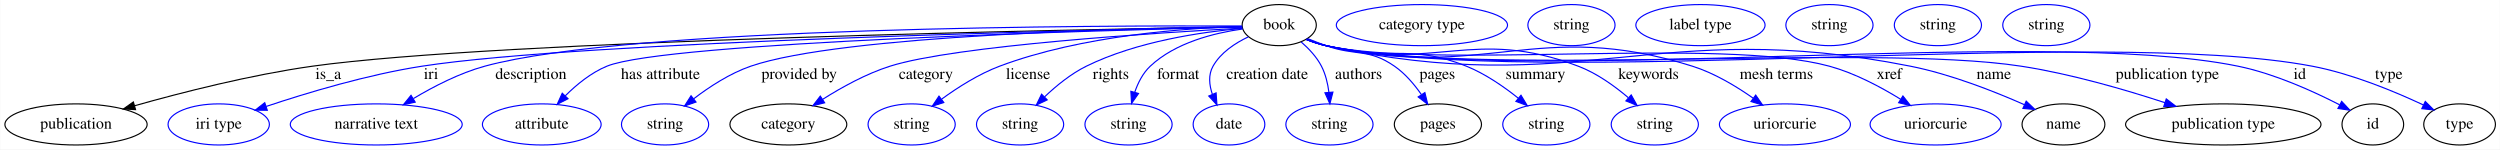
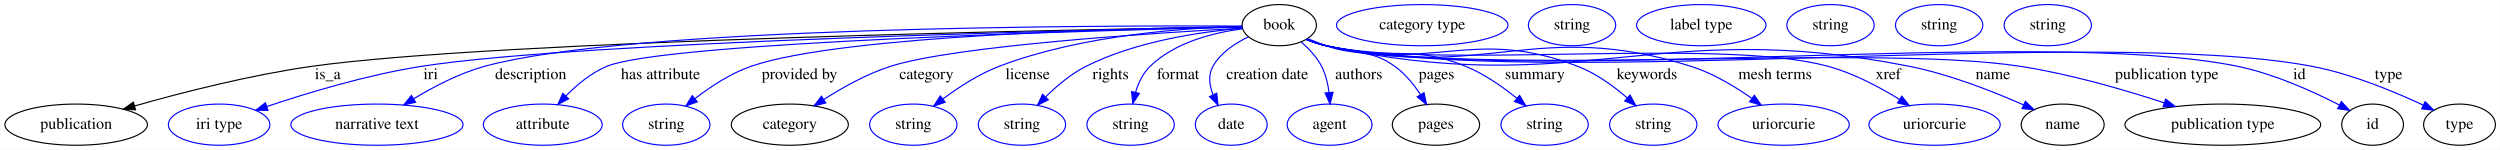
- <svg xmlns="http://www.w3.org/2000/svg" width="2190pt" height="131pt" viewBox="0.00 0.00 2189.59 131.00">
+ <svg xmlns="http://www.w3.org/2000/svg" width="2186pt" height="131pt" viewBox="0.00 0.00 2185.59 131.00">
  <g id="graph0" class="graph" transform="scale(1 1) rotate(0) translate(4 127)">
-     <polygon fill="white" stroke="transparent" points="-4,4 -4,-127 2185.59,-127 2185.59,4 -4,4" />
+     <polygon fill="white" stroke="transparent" points="-4,4 -4,-127 2181.59,-127 2181.59,4 -4,4" />
    <g id="node1" class="node">
-       <ellipse fill="none" stroke="black" cx="1116.39" cy="-105" rx="32.49" ry="18" />
-       <text text-anchor="middle" x="1116.39" y="-101.3" font-family="Times,serif" font-size="14.00">book</text>
+       <ellipse fill="none" stroke="black" cx="1114.39" cy="-105" rx="32.49" ry="18" />
+       <text text-anchor="middle" x="1114.39" y="-101.3" font-family="Times,serif" font-size="14.00">book</text>
    </g>
    <g id="node2" class="node">
      <ellipse fill="none" stroke="black" cx="62.39" cy="-18" rx="62.29" ry="18" />
      <text text-anchor="middle" x="62.39" y="-14.3" font-family="Times,serif" font-size="14.00">publication</text>
    </g>
    <g id="edge1" class="edge">
-       <path fill="none" stroke="black" d="M1083.65,-103.5C948.16,-101.32 431,-91.63 269.39,-69 215.5,-61.45 155.14,-46.05 113.58,-34.33" />
-       <polygon fill="black" stroke="black" points="114.53,-30.96 103.96,-31.58 112.61,-37.69 114.53,-30.96" />
-       <text text-anchor="middle" x="283.39" y="-57.8" font-family="Times,serif" font-size="14.00">is_a</text>
+       <path fill="none" stroke="black" d="M1081.68,-103.51C946.35,-101.34 429.79,-91.7 268.39,-69 214.86,-61.47 154.94,-46.12 113.59,-34.4" />
+       <polygon fill="black" stroke="black" points="114.33,-30.97 103.75,-31.59 112.4,-37.7 114.33,-30.97" />
+       <text text-anchor="middle" x="282.39" y="-57.8" font-family="Times,serif" font-size="14.00">is_a</text>
    </g>
    <g id="node3" class="node">
      <ellipse fill="none" stroke="blue" cx="187.39" cy="-18" rx="44.39" ry="18" />
      <text text-anchor="middle" x="187.39" y="-14.3" font-family="Times,serif" font-size="14.00">iri type</text>
    </g>
    <g id="edge2" class="edge">
-       <path fill="none" stroke="blue" d="M1084.01,-103.41C958.91,-100.99 507.12,-90.9 365.39,-69 317.7,-61.63 264.62,-45.67 228.94,-33.75" />
-       <polygon fill="blue" stroke="blue" points="229.95,-30.4 219.36,-30.51 227.71,-37.03 229.95,-30.4" />
-       <text text-anchor="middle" x="373.39" y="-57.8" font-family="Times,serif" font-size="14.00">iri</text>
+       <path fill="none" stroke="blue" d="M1081.62,-103.41C956.08,-101 505.75,-91 364.39,-69 317.1,-61.64 264.5,-45.75 229.03,-33.85" />
+       <polygon fill="blue" stroke="blue" points="230.09,-30.52 219.49,-30.61 227.84,-37.14 230.09,-30.52" />
+       <text text-anchor="middle" x="372.39" y="-57.8" font-family="Times,serif" font-size="14.00">iri</text>
    </g>
    <g id="node4" class="node">
      <ellipse fill="none" stroke="blue" cx="325.39" cy="-18" rx="75.29" ry="18" />
      <text text-anchor="middle" x="325.39" y="-14.3" font-family="Times,serif" font-size="14.00">narrative text</text>
    </g>
    <g id="edge3" class="edge">
-       <path fill="none" stroke="blue" d="M1083.76,-104.22C963.82,-104.73 547.73,-103.88 420.39,-69 398.35,-62.96 375.63,-51.24 357.93,-40.66" />
-       <polygon fill="blue" stroke="blue" points="359.52,-37.52 349.17,-35.27 355.85,-43.49 359.52,-37.52" />
-       <text text-anchor="middle" x="460.89" y="-57.8" font-family="Times,serif" font-size="14.00">description</text>
+       <path fill="none" stroke="blue" d="M1081.8,-104.23C962.01,-104.79 546.47,-104.11 419.39,-69 397.55,-62.96 375.06,-51.24 357.56,-40.66" />
+       <polygon fill="blue" stroke="blue" points="359.24,-37.58 348.9,-35.27 355.54,-43.52 359.24,-37.58" />
+       <text text-anchor="middle" x="459.89" y="-57.8" font-family="Times,serif" font-size="14.00">description</text>
    </g>
    <g id="node5" class="node">
      <ellipse fill="none" stroke="blue" cx="470.39" cy="-18" rx="51.99" ry="18" />
      <text text-anchor="middle" x="470.39" y="-14.3" font-family="Times,serif" font-size="14.00">attribute</text>
    </g>
    <g id="edge4" class="edge">
-       <path fill="none" stroke="blue" d="M1083.93,-103.3C968.05,-100.63 578.92,-90.16 527.39,-69 513.62,-63.34 500.88,-52.92 490.96,-43.04" />
-       <polygon fill="blue" stroke="blue" points="493.38,-40.51 483.95,-35.69 488.32,-45.34 493.38,-40.51" />
-       <text text-anchor="middle" x="574.39" y="-57.8" font-family="Times,serif" font-size="14.00">has attribute</text>
+       <path fill="none" stroke="blue" d="M1081.98,-103.31C966.28,-100.69 577.74,-90.35 526.39,-69 512.78,-63.34 500.26,-52.91 490.52,-43.04" />
+       <polygon fill="blue" stroke="blue" points="493.04,-40.6 483.65,-35.69 487.92,-45.38 493.04,-40.6" />
+       <text text-anchor="middle" x="573.39" y="-57.8" font-family="Times,serif" font-size="14.00">has attribute</text>
    </g>
    <g id="node6" class="node">
      <ellipse fill="none" stroke="blue" cx="578.39" cy="-18" rx="38.19" ry="18" />
      <text text-anchor="middle" x="578.39" y="-14.3" font-family="Times,serif" font-size="14.00">string</text>
    </g>
    <g id="edge5" class="edge">
-       <path fill="none" stroke="blue" d="M1083.69,-103.67C991.86,-102.42 733.14,-96.47 653.39,-69 635.26,-62.75 617.3,-51.03 603.5,-40.5" />
-       <polygon fill="blue" stroke="blue" points="605.5,-37.62 595.48,-34.16 601.16,-43.11 605.5,-37.62" />
-       <text text-anchor="middle" x="695.89" y="-57.8" font-family="Times,serif" font-size="14.00">provided by</text>
+       <path fill="none" stroke="blue" d="M1081.75,-103.69C990.09,-102.49 731.88,-96.66 652.39,-69 634.57,-62.8 616.96,-51.19 603.4,-40.71" />
+       <polygon fill="blue" stroke="blue" points="605.5,-37.92 595.51,-34.4 601.13,-43.38 605.5,-37.92" />
+       <text text-anchor="middle" x="694.89" y="-57.8" font-family="Times,serif" font-size="14.00">provided by</text>
    </g>
    <g id="node7" class="node">
      <ellipse fill="none" stroke="black" cx="686.39" cy="-18" rx="51.19" ry="18" />
      <text text-anchor="middle" x="686.39" y="-14.3" font-family="Times,serif" font-size="14.00">category</text>
    </g>
    <g id="edge6" class="edge">
-       <path fill="none" stroke="blue" d="M1084.11,-102.37C1010.55,-98.37 832.48,-87.1 775.39,-69 754.58,-62.4 733.19,-50.58 716.6,-40.08" />
-       <polygon fill="blue" stroke="blue" points="718.2,-36.95 707.91,-34.43 714.38,-42.81 718.2,-36.95" />
-       <text text-anchor="middle" x="806.89" y="-57.8" font-family="Times,serif" font-size="14.00">category</text>
+       <path fill="none" stroke="blue" d="M1082.2,-102.38C1008.84,-98.41 831.27,-87.19 774.39,-69 753.78,-62.4 732.63,-50.58 716.23,-40.08" />
+       <polygon fill="blue" stroke="blue" points="717.92,-37.01 707.64,-34.43 714.07,-42.85 717.92,-37.01" />
+       <text text-anchor="middle" x="805.89" y="-57.8" font-family="Times,serif" font-size="14.00">category</text>
    </g>
    <g id="node9" class="node">
      <ellipse fill="none" stroke="blue" cx="794.39" cy="-18" rx="38.19" ry="18" />
      <text text-anchor="middle" x="794.39" y="-14.3" font-family="Times,serif" font-size="14.00">string</text>
    </g>
    <g id="edge7" class="edge">
-       <path fill="none" stroke="blue" d="M1083.58,-103.76C1035.51,-102.43 943.81,-96.17 871.39,-69 853.23,-62.18 834.93,-50.54 820.73,-40.21" />
-       <polygon fill="blue" stroke="blue" points="822.55,-37.2 812.45,-34 818.35,-42.8 822.55,-37.2" />
-       <text text-anchor="middle" x="896.39" y="-57.8" font-family="Times,serif" font-size="14.00">license</text>
+       <path fill="none" stroke="blue" d="M1081.94,-103.89C1033.92,-102.73 941.84,-96.68 869.39,-69 851.72,-62.25 834.01,-50.72 820.24,-40.43" />
+       <polygon fill="blue" stroke="blue" points="822.27,-37.58 812.21,-34.24 818,-43.12 822.27,-37.58" />
+       <text text-anchor="middle" x="894.39" y="-57.8" font-family="Times,serif" font-size="14.00">license</text>
    </g>
    <g id="node10" class="node">
      <ellipse fill="none" stroke="blue" cx="889.39" cy="-18" rx="38.19" ry="18" />
      <text text-anchor="middle" x="889.39" y="-14.3" font-family="Times,serif" font-size="14.00">string</text>
    </g>
    <g id="edge8" class="edge">
-       <path fill="none" stroke="blue" d="M1084,-102.13C1048.78,-99.03 991.61,-90.79 947.39,-69 933.9,-62.35 921,-51.81 910.81,-42.12" />
-       <polygon fill="blue" stroke="blue" points="913.15,-39.51 903.58,-34.95 908.22,-44.48 913.15,-39.51" />
-       <text text-anchor="middle" x="968.89" y="-57.8" font-family="Times,serif" font-size="14.00">rights</text>
+       <path fill="none" stroke="blue" d="M1082.25,-102.31C1046.99,-99.35 989.55,-91.24 945.39,-69 932.35,-62.43 920,-52.03 910.23,-42.42" />
+       <polygon fill="blue" stroke="blue" points="912.46,-39.7 902.99,-34.96 907.44,-44.57 912.46,-39.7" />
+       <text text-anchor="middle" x="966.89" y="-57.8" font-family="Times,serif" font-size="14.00">rights</text>
    </g>
    <g id="node11" class="node">
      <ellipse fill="none" stroke="blue" cx="984.39" cy="-18" rx="38.19" ry="18" />
      <text text-anchor="middle" x="984.39" y="-14.3" font-family="Times,serif" font-size="14.00">string</text>
    </g>
    <g id="edge9" class="edge">
-       <path fill="none" stroke="blue" d="M1084.35,-101.61C1059.39,-98.14 1025.4,-89.67 1003.39,-69 996.95,-62.94 992.67,-54.47 989.83,-46.22" />
-       <polygon fill="blue" stroke="blue" points="993.15,-45.1 987.05,-36.44 986.42,-47.02 993.15,-45.1" />
-       <text text-anchor="middle" x="1027.89" y="-57.8" font-family="Times,serif" font-size="14.00">format</text>
+       <path fill="none" stroke="blue" d="M1082.15,-101.82C1057.08,-98.47 1023.03,-90.05 1001.39,-69 995.13,-62.91 991.18,-54.43 988.68,-46.18" />
+       <polygon fill="blue" stroke="blue" points="992.07,-45.29 986.3,-36.41 985.27,-46.95 992.07,-45.29" />
+       <text text-anchor="middle" x="1025.89" y="-57.8" font-family="Times,serif" font-size="14.00">format</text>
    </g>
    <g id="node12" class="node">
      <ellipse fill="none" stroke="blue" cx="1072.39" cy="-18" rx="31.4" ry="18" />
      <text text-anchor="middle" x="1072.39" y="-14.3" font-family="Times,serif" font-size="14.00">date</text>
    </g>
    <g id="edge10" class="edge">
-       <path fill="none" stroke="blue" d="M1089.35,-94.71C1077.64,-89.18 1065.1,-80.88 1058.39,-69 1054.13,-61.44 1055.05,-52.49 1057.87,-44.27" />
-       <polygon fill="blue" stroke="blue" points="1061.08,-45.64 1061.84,-35.08 1054.66,-42.87 1061.08,-45.64" />
-       <text text-anchor="middle" x="1105.89" y="-57.8" font-family="Times,serif" font-size="14.00">creation date</text>
+       <path fill="none" stroke="blue" d="M1087.35,-94.71C1075.64,-89.18 1063.1,-80.88 1056.39,-69 1052.08,-61.36 1053.28,-52.39 1056.45,-44.17" />
+       <polygon fill="blue" stroke="blue" points="1059.68,-45.53 1060.87,-35 1053.37,-42.49 1059.68,-45.53" />
+       <text text-anchor="middle" x="1103.89" y="-57.8" font-family="Times,serif" font-size="14.00">creation date</text>
    </g>
    <g id="node13" class="node">
-       <ellipse fill="none" stroke="blue" cx="1160.39" cy="-18" rx="38.19" ry="18" />
-       <text text-anchor="middle" x="1160.39" y="-14.3" font-family="Times,serif" font-size="14.00">string</text>
+       <ellipse fill="none" stroke="blue" cx="1158.39" cy="-18" rx="37.09" ry="18" />
+       <text text-anchor="middle" x="1158.39" y="-14.3" font-family="Times,serif" font-size="14.00">agent</text>
    </g>
    <g id="edge11" class="edge">
-       <path fill="none" stroke="blue" d="M1135.58,-90.28C1142.28,-84.48 1149.18,-77.17 1153.39,-69 1156.99,-62.04 1158.92,-53.84 1159.92,-46.12" />
-       <polygon fill="blue" stroke="blue" points="1163.42,-46.31 1160.77,-36.05 1156.44,-45.72 1163.42,-46.31" />
-       <text text-anchor="middle" x="1185.89" y="-57.8" font-family="Times,serif" font-size="14.00">authors</text>
+       <path fill="none" stroke="blue" d="M1133.58,-90.28C1140.28,-84.48 1147.18,-77.17 1151.39,-69 1154.99,-62.04 1156.92,-53.84 1157.92,-46.12" />
+       <polygon fill="blue" stroke="blue" points="1161.42,-46.31 1158.77,-36.05 1154.44,-45.72 1161.42,-46.31" />
+       <text text-anchor="middle" x="1183.89" y="-57.8" font-family="Times,serif" font-size="14.00">authors</text>
    </g>
    <g id="node14" class="node">
-       <ellipse fill="none" stroke="black" cx="1255.39" cy="-18" rx="38.19" ry="18" />
-       <text text-anchor="middle" x="1255.39" y="-14.3" font-family="Times,serif" font-size="14.00">pages</text>
+       <ellipse fill="none" stroke="black" cx="1251.39" cy="-18" rx="38.19" ry="18" />
+       <text text-anchor="middle" x="1251.39" y="-14.3" font-family="Times,serif" font-size="14.00">pages</text>
    </g>
    <g id="edge12" class="edge">
-       <path fill="none" stroke="blue" d="M1141.39,-93.16C1146.64,-91.02 1152.17,-88.86 1157.39,-87 1183.62,-77.66 1194.51,-84.86 1217.39,-69 1226.67,-62.57 1234.65,-53.17 1240.88,-44.25" />
-       <polygon fill="blue" stroke="blue" points="1243.98,-45.9 1246.5,-35.61 1238.11,-42.08 1243.98,-45.9" />
-       <text text-anchor="middle" x="1254.89" y="-57.8" font-family="Times,serif" font-size="14.00">pages</text>
+       <path fill="none" stroke="blue" d="M1139.39,-93.16C1144.64,-91.02 1150.17,-88.86 1155.39,-87 1181.62,-77.66 1192.72,-85.16 1215.39,-69 1224.41,-62.58 1232.02,-53.17 1237.89,-44.25" />
+       <polygon fill="blue" stroke="blue" points="1240.94,-45.97 1243.16,-35.62 1234.96,-42.33 1240.94,-45.97" />
+       <text text-anchor="middle" x="1251.89" y="-57.8" font-family="Times,serif" font-size="14.00">pages</text>
    </g>
    <g id="node16" class="node">
-       <ellipse fill="none" stroke="blue" cx="1350.39" cy="-18" rx="38.19" ry="18" />
-       <text text-anchor="middle" x="1350.39" y="-14.3" font-family="Times,serif" font-size="14.00">string</text>
+       <ellipse fill="none" stroke="blue" cx="1346.39" cy="-18" rx="38.19" ry="18" />
+       <text text-anchor="middle" x="1346.39" y="-14.3" font-family="Times,serif" font-size="14.00">string</text>
    </g>
    <g id="edge13" class="edge">
-       <path fill="none" stroke="blue" d="M1140.76,-92.74C1146.15,-90.58 1151.9,-88.52 1157.39,-87 1210.65,-72.31 1229.14,-89.64 1280.39,-69 1296.87,-62.37 1313.15,-51.1 1325.86,-40.94" />
-       <polygon fill="blue" stroke="blue" points="1328.18,-43.56 1333.66,-34.49 1323.72,-38.17 1328.18,-43.56" />
-       <text text-anchor="middle" x="1340.89" y="-57.8" font-family="Times,serif" font-size="14.00">summary</text>
+       <path fill="none" stroke="blue" d="M1138.76,-92.74C1144.15,-90.58 1149.9,-88.52 1155.39,-87 1208.22,-72.39 1226.63,-89.67 1277.39,-69 1293.69,-62.36 1309.74,-51.1 1322.25,-40.94" />
+       <polygon fill="blue" stroke="blue" points="1324.53,-43.6 1329.93,-34.49 1320.03,-38.24 1324.53,-43.6" />
+       <text text-anchor="middle" x="1337.89" y="-57.8" font-family="Times,serif" font-size="14.00">summary</text>
    </g>
    <g id="node17" class="node">
-       <ellipse fill="none" stroke="blue" cx="1445.39" cy="-18" rx="38.19" ry="18" />
-       <text text-anchor="middle" x="1445.39" y="-14.3" font-family="Times,serif" font-size="14.00">string</text>
+       <ellipse fill="none" stroke="blue" cx="1441.39" cy="-18" rx="38.19" ry="18" />
+       <text text-anchor="middle" x="1441.39" y="-14.3" font-family="Times,serif" font-size="14.00">string</text>
    </g>
    <g id="edge14" class="edge">
-       <path fill="none" stroke="blue" d="M1140.26,-92.65C1145.78,-90.43 1151.7,-88.38 1157.39,-87 1253.18,-63.85 1286.21,-103.83 1378.39,-69 1394.5,-62.92 1410.07,-51.73 1422.13,-41.49" />
-       <polygon fill="blue" stroke="blue" points="1424.73,-43.86 1429.89,-34.61 1420.09,-38.62 1424.73,-43.86" />
-       <text text-anchor="middle" x="1439.89" y="-57.8" font-family="Times,serif" font-size="14.00">keywords</text>
+       <path fill="none" stroke="blue" d="M1138.26,-92.65C1143.78,-90.43 1149.7,-88.38 1155.39,-87 1250.75,-63.93 1283.75,-104.02 1375.39,-69 1391.32,-62.91 1406.66,-51.73 1418.54,-41.48" />
+       <polygon fill="blue" stroke="blue" points="1421.08,-43.9 1426.17,-34.61 1416.4,-38.7 1421.08,-43.9" />
+       <text text-anchor="middle" x="1435.89" y="-57.8" font-family="Times,serif" font-size="14.00">keywords</text>
    </g>
    <g id="node18" class="node">
-       <ellipse fill="none" stroke="blue" cx="1559.39" cy="-18" rx="57.39" ry="18" />
-       <text text-anchor="middle" x="1559.39" y="-14.3" font-family="Times,serif" font-size="14.00">uriorcurie</text>
+       <ellipse fill="none" stroke="blue" cx="1555.39" cy="-18" rx="57.39" ry="18" />
+       <text text-anchor="middle" x="1555.39" y="-14.3" font-family="Times,serif" font-size="14.00">uriorcurie</text>
    </g>
    <g id="edge15" class="edge">
-       <path fill="none" stroke="blue" d="M1140.23,-92.54C1145.75,-90.33 1151.69,-88.3 1157.39,-87 1296.7,-55.18 1342.08,-111.84 1478.39,-69 1497.5,-62.99 1516.68,-51.47 1531.57,-40.99" />
-       <polygon fill="blue" stroke="blue" points="1533.78,-43.71 1539.81,-35 1529.66,-38.05 1533.78,-43.71" />
-       <text text-anchor="middle" x="1551.89" y="-57.8" font-family="Times,serif" font-size="14.00">mesh terms</text>
+       <path fill="none" stroke="blue" d="M1138.23,-92.54C1143.75,-90.33 1149.69,-88.3 1155.39,-87 1293.83,-55.36 1338.93,-111.6 1474.39,-69 1493.5,-62.99 1512.68,-51.46 1527.57,-40.99" />
+       <polygon fill="blue" stroke="blue" points="1529.78,-43.71 1535.81,-34.99 1525.66,-38.05 1529.78,-43.71" />
+       <text text-anchor="middle" x="1547.89" y="-57.8" font-family="Times,serif" font-size="14.00">mesh terms</text>
    </g>
    <g id="node19" class="node">
-       <ellipse fill="none" stroke="blue" cx="1691.39" cy="-18" rx="57.39" ry="18" />
-       <text text-anchor="middle" x="1691.39" y="-14.3" font-family="Times,serif" font-size="14.00">uriorcurie</text>
+       <ellipse fill="none" stroke="blue" cx="1687.39" cy="-18" rx="57.39" ry="18" />
+       <text text-anchor="middle" x="1687.39" y="-14.3" font-family="Times,serif" font-size="14.00">uriorcurie</text>
    </g>
    <g id="edge16" class="edge">
-       <path fill="none" stroke="blue" d="M1140.22,-92.47C1145.74,-90.27 1151.68,-88.26 1157.39,-87 1253.18,-65.89 1503.79,-94.88 1598.39,-69 1620.53,-62.94 1643.25,-50.86 1660.7,-40.08" />
-       <polygon fill="blue" stroke="blue" points="1662.75,-42.93 1669.31,-34.61 1658.99,-37.02 1662.75,-42.93" />
-       <text text-anchor="middle" x="1650.89" y="-57.8" font-family="Times,serif" font-size="14.00">xref</text>
+       <path fill="none" stroke="blue" d="M1138.22,-92.48C1143.74,-90.27 1149.68,-88.26 1155.39,-87 1250.74,-65.98 1500.22,-94.77 1594.39,-69 1616.53,-62.94 1639.25,-50.85 1656.7,-40.08" />
+       <polygon fill="blue" stroke="blue" points="1658.75,-42.92 1665.31,-34.61 1654.99,-37.02 1658.75,-42.92" />
+       <text text-anchor="middle" x="1646.89" y="-57.8" font-family="Times,serif" font-size="14.00">xref</text>
    </g>
    <g id="node20" class="node">
-       <ellipse fill="none" stroke="black" cx="1803.39" cy="-18" rx="36.29" ry="18" />
-       <text text-anchor="middle" x="1803.39" y="-14.3" font-family="Times,serif" font-size="14.00">name</text>
+       <ellipse fill="none" stroke="black" cx="1799.39" cy="-18" rx="36.29" ry="18" />
+       <text text-anchor="middle" x="1799.39" y="-14.3" font-family="Times,serif" font-size="14.00">name</text>
    </g>
    <g id="edge17" class="edge">
-       <path fill="none" stroke="blue" d="M1140.21,-92.45C1145.73,-90.25 1151.67,-88.24 1157.39,-87 1379.89,-38.62 1446.06,-113.37 1669.39,-69 1704.53,-62.02 1742.63,-47.02 1769.19,-35.27" />
-       <polygon fill="blue" stroke="blue" points="1770.74,-38.4 1778.42,-31.1 1767.87,-32.02 1770.74,-38.4" />
-       <text text-anchor="middle" x="1742.39" y="-57.8" font-family="Times,serif" font-size="14.00">name</text>
+       <path fill="none" stroke="blue" d="M1138.21,-92.45C1143.73,-90.25 1149.67,-88.24 1155.39,-87 1377.02,-38.8 1442.94,-113.22 1665.39,-69 1700.53,-62.02 1738.63,-47.02 1765.18,-35.27" />
+       <polygon fill="blue" stroke="blue" points="1766.74,-38.4 1774.42,-31.1 1763.87,-32.02 1766.74,-38.4" />
+       <text text-anchor="middle" x="1738.39" y="-57.8" font-family="Times,serif" font-size="14.00">name</text>
    </g>
    <g id="node22" class="node">
-       <ellipse fill="none" stroke="black" cx="1943.39" cy="-18" rx="85.59" ry="18" />
-       <text text-anchor="middle" x="1943.39" y="-14.3" font-family="Times,serif" font-size="14.00">publication type</text>
+       <ellipse fill="none" stroke="black" cx="1939.39" cy="-18" rx="85.59" ry="18" />
+       <text text-anchor="middle" x="1939.39" y="-14.3" font-family="Times,serif" font-size="14.00">publication type</text>
    </g>
    <g id="edge18" class="edge">
-       <path fill="none" stroke="blue" d="M1140.21,-92.43C1145.73,-90.23 1151.67,-88.23 1157.39,-87 1289.78,-58.6 1632.57,-89.56 1766.39,-69 1809.67,-62.35 1857.36,-48.48 1892.33,-37.03" />
-       <polygon fill="blue" stroke="blue" points="1893.45,-40.35 1901.84,-33.88 1891.24,-33.71 1893.45,-40.35" />
-       <text text-anchor="middle" x="1894.39" y="-57.8" font-family="Times,serif" font-size="14.00">publication type</text>
+       <path fill="none" stroke="blue" d="M1138.21,-92.43C1143.73,-90.23 1149.67,-88.23 1155.39,-87 1287.34,-58.69 1629.01,-89.5 1762.39,-69 1805.67,-62.35 1853.36,-48.48 1888.33,-37.03" />
+       <polygon fill="blue" stroke="blue" points="1889.45,-40.35 1897.84,-33.88 1887.24,-33.7 1889.45,-40.35" />
+       <text text-anchor="middle" x="1890.39" y="-57.8" font-family="Times,serif" font-size="14.00">publication type</text>
    </g>
    <g id="node24" class="node">
-       <ellipse fill="none" stroke="black" cx="2074.39" cy="-18" rx="27" ry="18" />
-       <text text-anchor="middle" x="2074.39" y="-14.3" font-family="Times,serif" font-size="14.00">id</text>
+       <ellipse fill="none" stroke="black" cx="2070.39" cy="-18" rx="27" ry="18" />
+       <text text-anchor="middle" x="2070.39" y="-14.3" font-family="Times,serif" font-size="14.00">id</text>
    </g>
    <g id="edge19" class="edge">
-       <path fill="none" stroke="blue" d="M1140.2,-92.4C1145.72,-90.2 1151.66,-88.21 1157.39,-87 1331.17,-50.36 1782.43,-104.73 1956.39,-69 1988.19,-62.47 2022.07,-47.14 2045.33,-35.17" />
-       <polygon fill="blue" stroke="blue" points="2047.09,-38.2 2054.31,-30.44 2043.83,-32 2047.09,-38.2" />
-       <text text-anchor="middle" x="2010.39" y="-57.8" font-family="Times,serif" font-size="14.00">id</text>
+       <path fill="none" stroke="blue" d="M1138.2,-92.4C1143.72,-90.2 1149.66,-88.21 1155.39,-87 1328.74,-50.45 1778.86,-104.65 1952.39,-69 1984.19,-62.47 2018.07,-47.14 2041.33,-35.17" />
+       <polygon fill="blue" stroke="blue" points="2043.09,-38.2 2050.31,-30.44 2039.83,-32 2043.09,-38.2" />
+       <text text-anchor="middle" x="2006.39" y="-57.8" font-family="Times,serif" font-size="14.00">id</text>
    </g>
    <g id="node26" class="node">
-       <ellipse fill="none" stroke="black" cx="2150.39" cy="-18" rx="31.4" ry="18" />
-       <text text-anchor="middle" x="2150.39" y="-14.3" font-family="Times,serif" font-size="14.00">type</text>
+       <ellipse fill="none" stroke="black" cx="2146.39" cy="-18" rx="31.4" ry="18" />
+       <text text-anchor="middle" x="2146.39" y="-14.3" font-family="Times,serif" font-size="14.00">type</text>
    </g>
    <g id="edge20" class="edge">
-       <path fill="none" stroke="blue" d="M1140.2,-92.39C1145.72,-90.19 1151.66,-88.2 1157.39,-87 1345.34,-47.54 1832.73,-104.88 2021.39,-69 2055.92,-62.43 2093.12,-47.04 2118.65,-35.06" />
-       <polygon fill="blue" stroke="blue" points="2120.33,-38.13 2127.84,-30.66 2117.31,-31.82 2120.33,-38.13" />
-       <text text-anchor="middle" x="2088.39" y="-57.8" font-family="Times,serif" font-size="14.00">type</text>
+       <path fill="none" stroke="blue" d="M1138.2,-92.39C1143.72,-90.19 1149.66,-88.2 1155.39,-87 1342.9,-47.63 1829.17,-104.8 2017.39,-69 2051.92,-62.43 2089.12,-47.04 2114.65,-35.06" />
+       <polygon fill="blue" stroke="blue" points="2116.33,-38.13 2123.84,-30.65 2113.31,-31.82 2116.33,-38.13" />
+       <text text-anchor="middle" x="2084.39" y="-57.8" font-family="Times,serif" font-size="14.00">type</text>
    </g>
    <g id="node8" class="node">
-       <ellipse fill="none" stroke="blue" cx="1241.39" cy="-105" rx="74.99" ry="18" />
-       <text text-anchor="middle" x="1241.39" y="-101.3" font-family="Times,serif" font-size="14.00">category type</text>
+       <ellipse fill="none" stroke="blue" cx="1239.39" cy="-105" rx="74.99" ry="18" />
+       <text text-anchor="middle" x="1239.39" y="-101.3" font-family="Times,serif" font-size="14.00">category type</text>
    </g>
    <g id="node15" class="node">
-       <ellipse fill="none" stroke="blue" cx="1372.39" cy="-105" rx="38.19" ry="18" />
-       <text text-anchor="middle" x="1372.39" y="-101.3" font-family="Times,serif" font-size="14.00">string</text>
+       <ellipse fill="none" stroke="blue" cx="1370.39" cy="-105" rx="38.19" ry="18" />
+       <text text-anchor="middle" x="1370.39" y="-101.3" font-family="Times,serif" font-size="14.00">string</text>
    </g>
    <g id="node21" class="node">
-       <ellipse fill="none" stroke="blue" cx="1485.39" cy="-105" rx="56.59" ry="18" />
-       <text text-anchor="middle" x="1485.39" y="-101.3" font-family="Times,serif" font-size="14.00">label type</text>
+       <ellipse fill="none" stroke="blue" cx="1483.39" cy="-105" rx="56.59" ry="18" />
+       <text text-anchor="middle" x="1483.39" y="-101.3" font-family="Times,serif" font-size="14.00">label type</text>
    </g>
    <g id="node23" class="node">
-       <ellipse fill="none" stroke="blue" cx="1598.39" cy="-105" rx="38.19" ry="18" />
-       <text text-anchor="middle" x="1598.39" y="-101.3" font-family="Times,serif" font-size="14.00">string</text>
+       <ellipse fill="none" stroke="blue" cx="1596.39" cy="-105" rx="38.19" ry="18" />
+       <text text-anchor="middle" x="1596.39" y="-101.3" font-family="Times,serif" font-size="14.00">string</text>
    </g>
    <g id="node25" class="node">
-       <ellipse fill="none" stroke="blue" cx="1693.39" cy="-105" rx="38.19" ry="18" />
-       <text text-anchor="middle" x="1693.39" y="-101.3" font-family="Times,serif" font-size="14.00">string</text>
+       <ellipse fill="none" stroke="blue" cx="1691.39" cy="-105" rx="38.19" ry="18" />
+       <text text-anchor="middle" x="1691.39" y="-101.3" font-family="Times,serif" font-size="14.00">string</text>
    </g>
    <g id="node27" class="node">
-       <ellipse fill="none" stroke="blue" cx="1788.39" cy="-105" rx="38.19" ry="18" />
-       <text text-anchor="middle" x="1788.39" y="-101.3" font-family="Times,serif" font-size="14.00">string</text>
+       <ellipse fill="none" stroke="blue" cx="1786.39" cy="-105" rx="38.19" ry="18" />
+       <text text-anchor="middle" x="1786.39" y="-101.3" font-family="Times,serif" font-size="14.00">string</text>
    </g>
  </g>
</svg>
